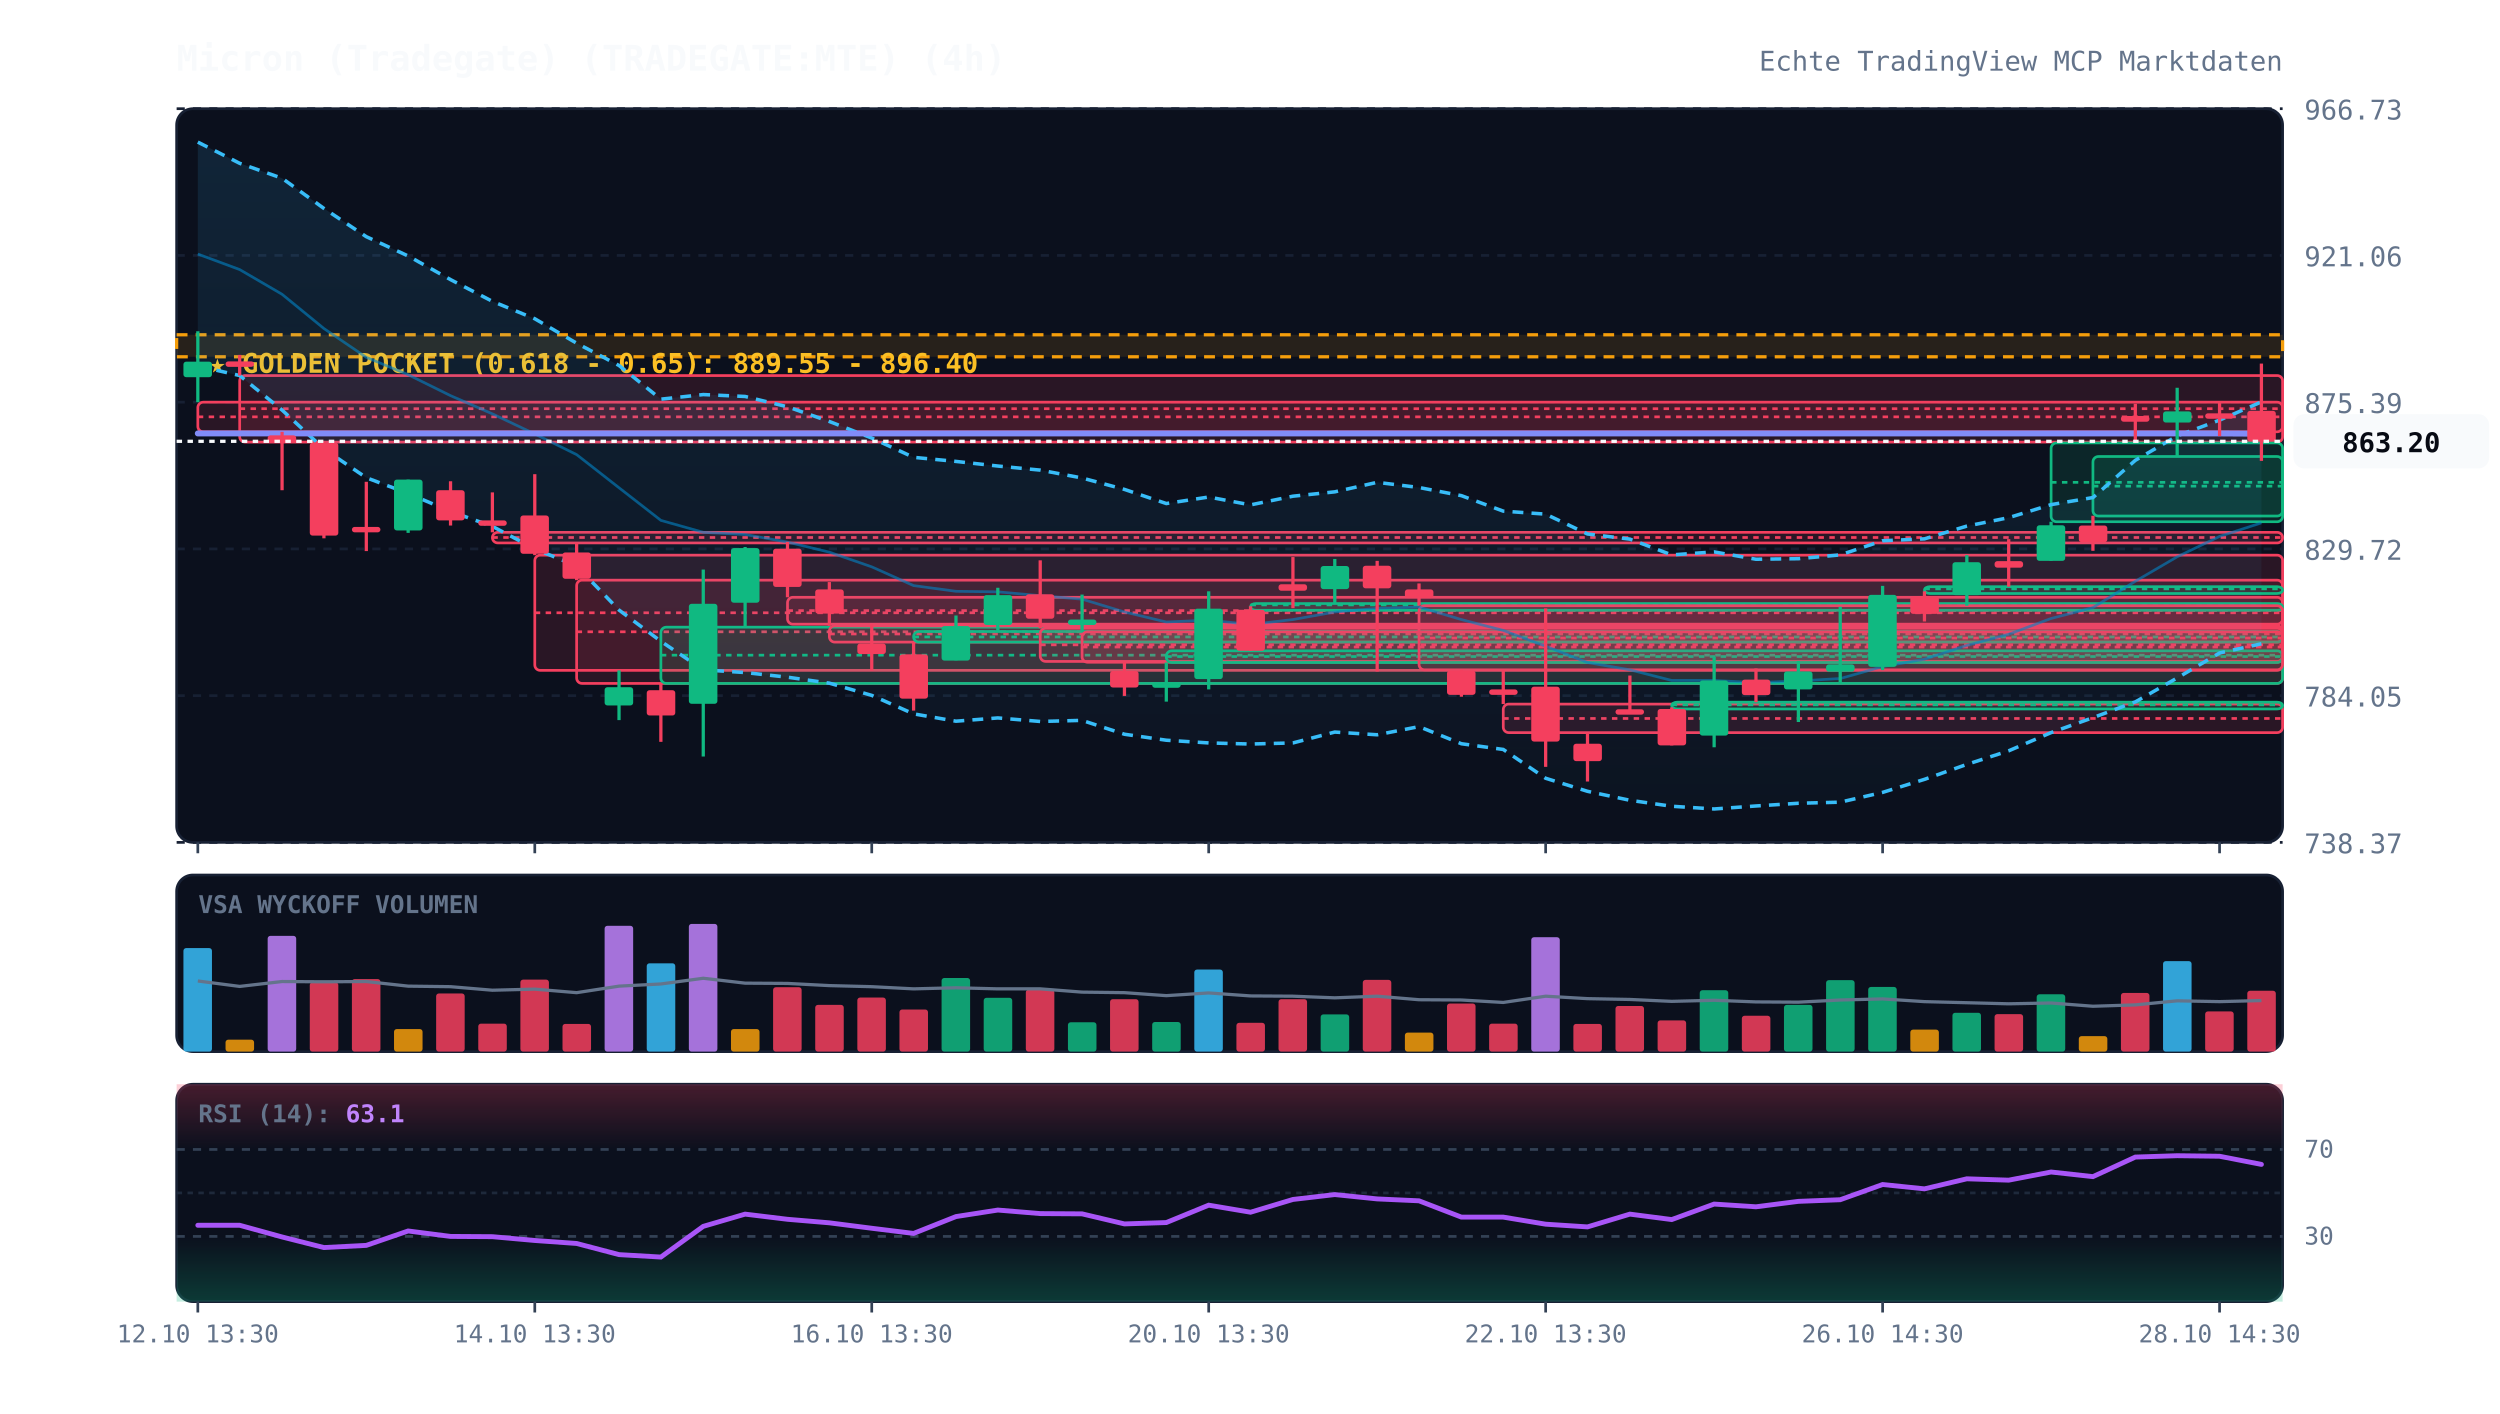
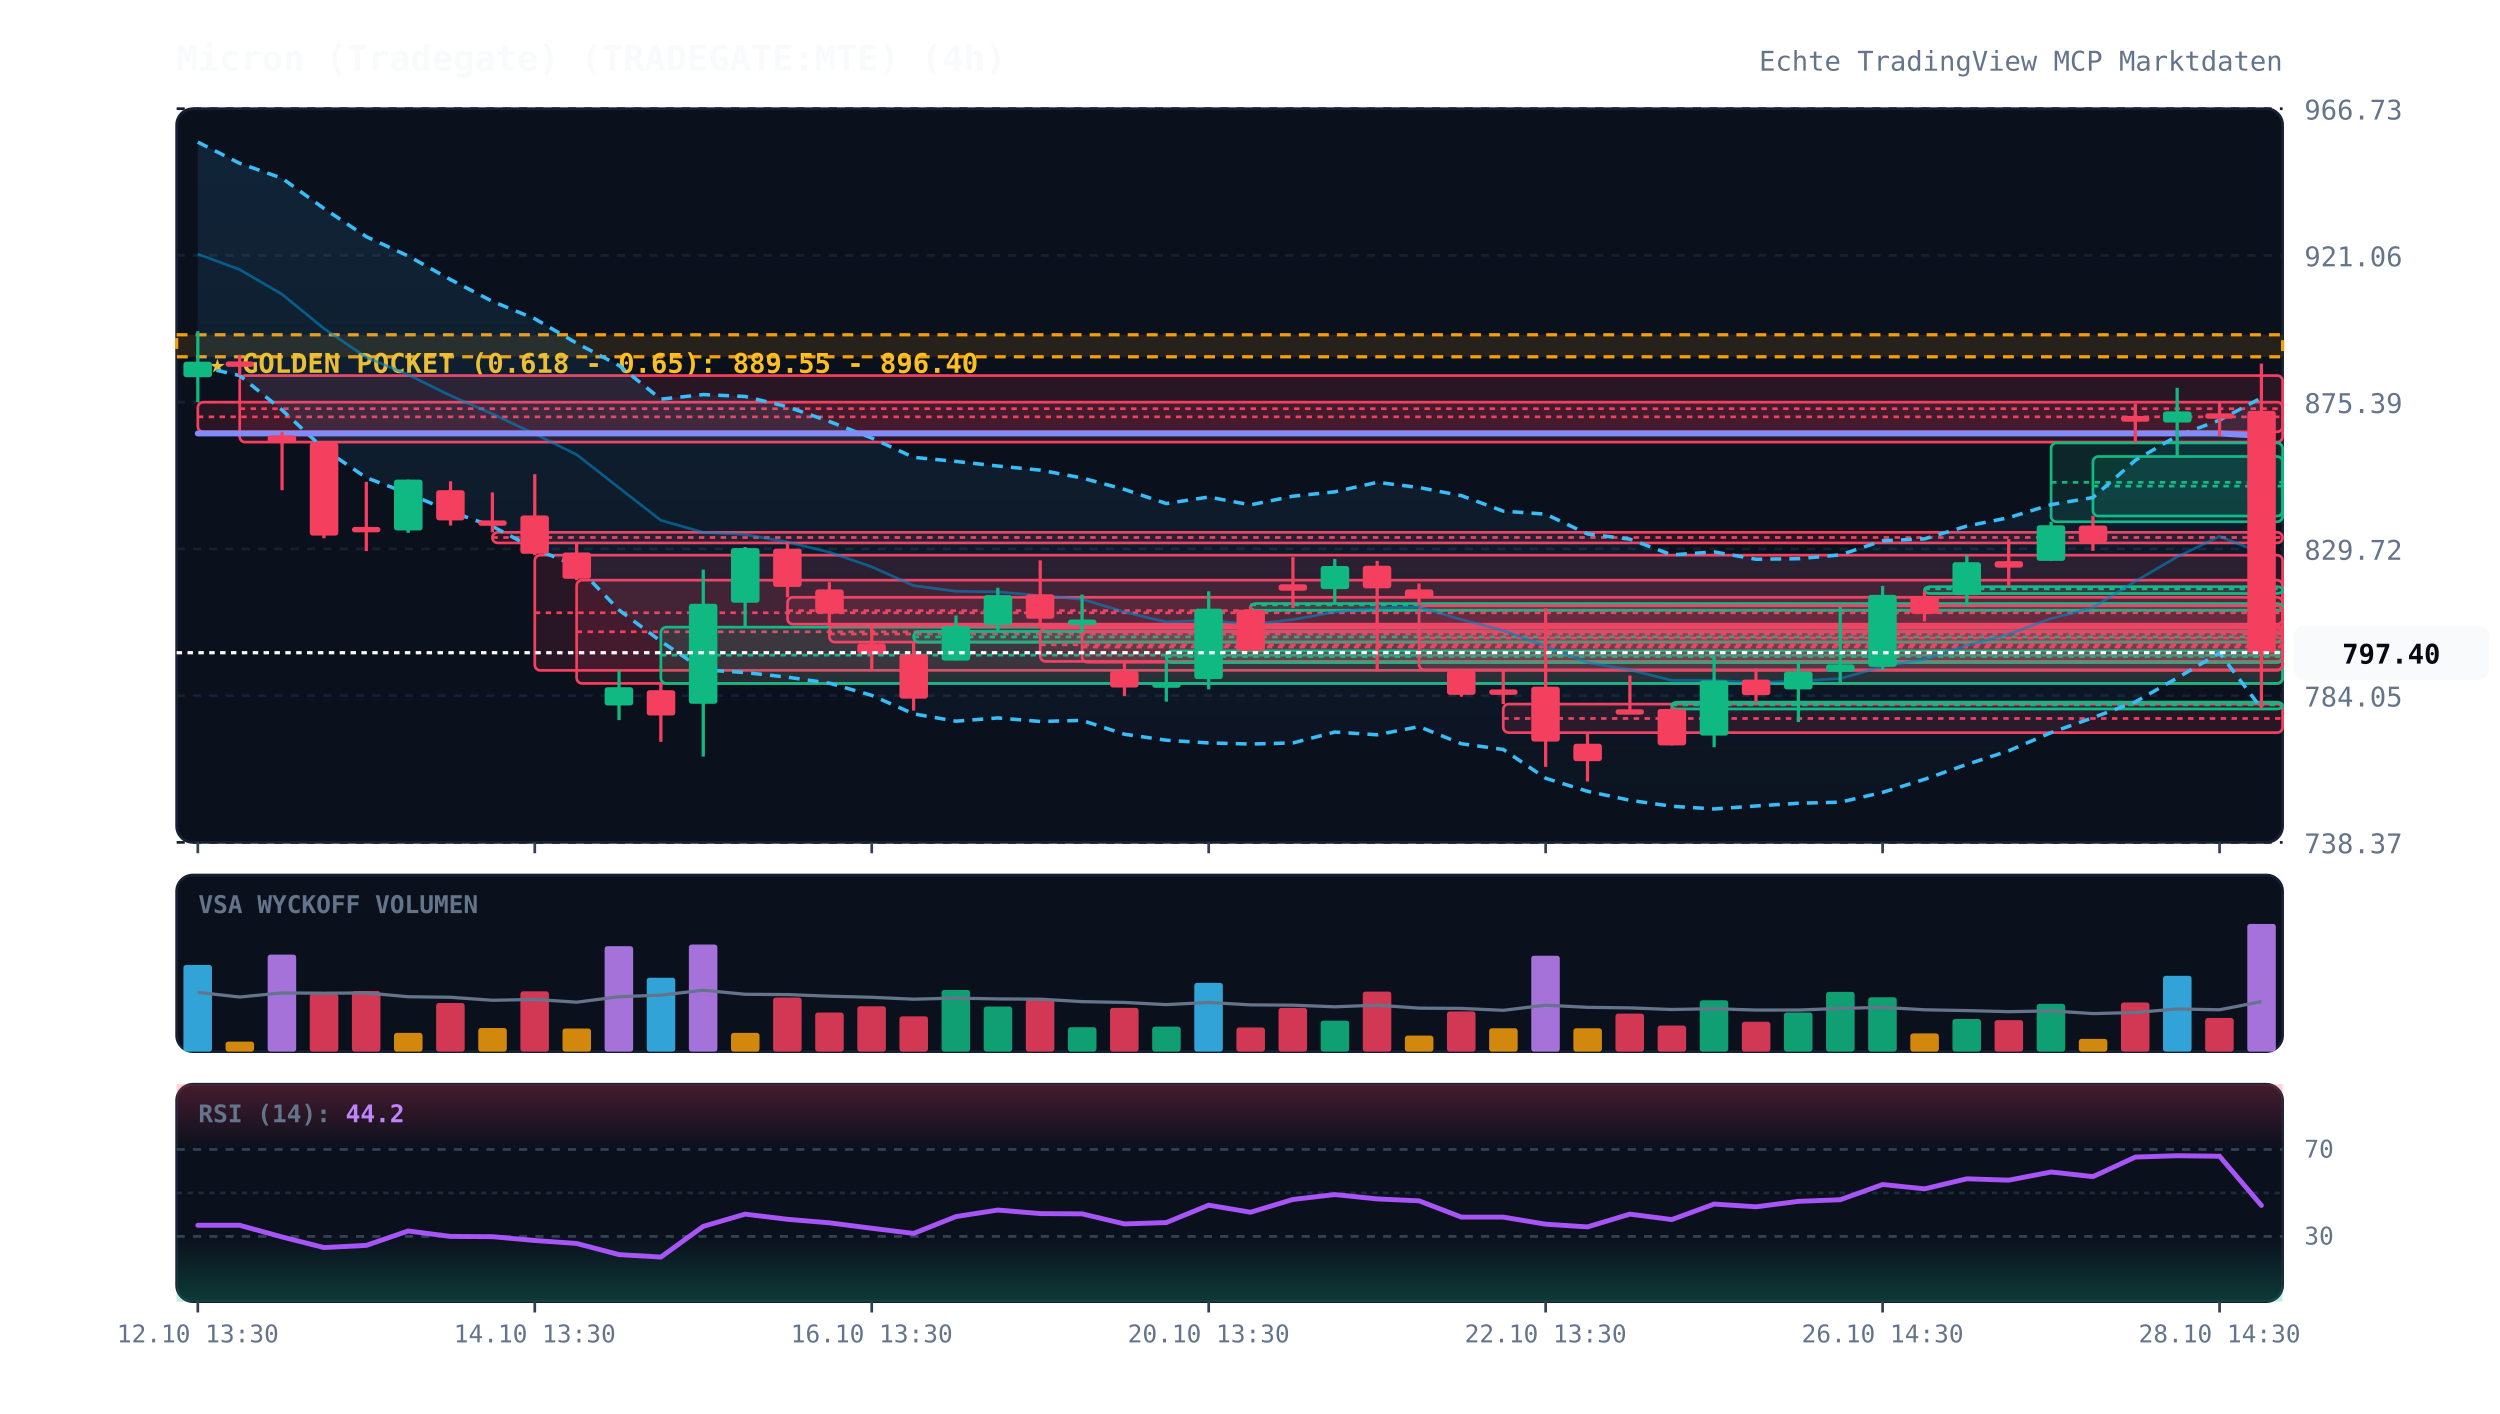
<svg xmlns="http://www.w3.org/2000/svg" viewBox="0 0 920 520" width="100%" height="100%" style="background:#070a13; font-family:'JetBrains Mono', monospace;">
  <defs>
    <linearGradient id="cloud-grad" x1="0%" y1="0%" x2="0%" y2="100%">
      <stop offset="0%" stop-color="#38bdf8" stop-opacity="0.12" />
      <stop offset="100%" stop-color="#38bdf8" stop-opacity="0.02" />
    </linearGradient>
    <linearGradient id="rsi-overbought" x1="0%" y1="0%" x2="0%" y2="100%">
      <stop offset="0%" stop-color="#f43f5e" stop-opacity="0.25" />
      <stop offset="100%" stop-color="#f43f5e" stop-opacity="0.0" />
    </linearGradient>
    <linearGradient id="rsi-oversold" x1="0%" y1="0%" x2="0%" y2="100%">
      <stop offset="0%" stop-color="#10b981" stop-opacity="0.0" />
      <stop offset="100%" stop-color="#10b981" stop-opacity="0.25" />
    </linearGradient>
  </defs>
  <rect x="65" y="40" width="775" height="270" fill="#0b101d" rx="6" stroke="#172033" stroke-width="1" />
  <rect x="65" y="322" width="775" height="65" fill="#0b101d" rx="6" stroke="#172033" stroke-width="1" />
  <rect x="65" y="399" width="775" height="80" fill="#0b101d" rx="6" stroke="#172033" stroke-width="1" />
  <line x1="65" y1="310.0" x2="840" y2="310.0" stroke="#172033" stroke-dasharray="3,3" stroke-width="1" />
  <text x="848" y="314.0" fill="#64748b" font-size="10" text-anchor="start">738.37</text>
  <line x1="65" y1="256.0" x2="840" y2="256.0" stroke="#172033" stroke-dasharray="3,3" stroke-width="1" />
  <text x="848" y="260.0" fill="#64748b" font-size="10" text-anchor="start">784.05</text>
  <line x1="65" y1="202.0" x2="840" y2="202.0" stroke="#172033" stroke-dasharray="3,3" stroke-width="1" />
  <text x="848" y="206.0" fill="#64748b" font-size="10" text-anchor="start">829.72</text>
  <line x1="65" y1="148.0" x2="840" y2="148.0" stroke="#172033" stroke-dasharray="3,3" stroke-width="1" />
  <text x="848" y="152.0" fill="#64748b" font-size="10" text-anchor="start">875.39</text>
  <line x1="65" y1="94.0" x2="840" y2="94.0" stroke="#172033" stroke-dasharray="3,3" stroke-width="1" />
  <text x="848" y="98.0" fill="#64748b" font-size="10" text-anchor="start">921.06</text>
  <line x1="65" y1="40.0" x2="840" y2="40.0" stroke="#172033" stroke-dasharray="3,3" stroke-width="1" />
  <text x="848" y="44.0" fill="#64748b" font-size="10" text-anchor="start">966.73</text>
  <rect x="65" y="123.2" width="775" height="8.1" fill="rgba(245, 158, 11, 0.12)" stroke="#f59e0b" stroke-dasharray="4,3" stroke-width="1.2" />
  <text x="77" y="137.2" fill="#fbbf24" font-size="10" font-weight="bold">★ GOLDEN POCKET (0.618 - 0.65): 889.55 - 896.40</text>
  <rect x="72.8" y="148.0" width="767.2" height="10.9" fill="rgba(244, 63, 94, 0.13)" stroke="#f43f5e" stroke-width="1" rx="2" />
  <line x1="72.8" y1="153.4" x2="840" y2="153.4" stroke="#f43f5e" stroke-dasharray="2,2" stroke-width="1" />
  <rect x="88.2" y="138.2" width="751.8" height="24.5" fill="rgba(244, 63, 94, 0.13)" stroke="#f43f5e" stroke-width="1" rx="2" />
  <line x1="88.2" y1="150.4" x2="840" y2="150.4" stroke="#f43f5e" stroke-dasharray="2,2" stroke-width="1" />
  <rect x="181.2" y="195.9" width="658.8" height="3.9" fill="rgba(244, 63, 94, 0.13)" stroke="#f43f5e" stroke-width="1" rx="2" />
  <line x1="181.2" y1="197.8" x2="840" y2="197.8" stroke="#f43f5e" stroke-dasharray="2,2" stroke-width="1" />
  <rect x="196.8" y="204.3" width="643.2" height="42.4" fill="rgba(244, 63, 94, 0.13)" stroke="#f43f5e" stroke-width="1" rx="2" />
  <line x1="196.8" y1="225.5" x2="840" y2="225.5" stroke="#f43f5e" stroke-dasharray="2,2" stroke-width="1" />
  <rect x="212.2" y="213.5" width="627.8" height="38.0" fill="rgba(244, 63, 94, 0.13)" stroke="#f43f5e" stroke-width="1" rx="2" />
  <line x1="212.2" y1="232.5" x2="840" y2="232.5" stroke="#f43f5e" stroke-dasharray="2,2" stroke-width="1" />
  <rect x="243.2" y="230.8" width="596.8" height="20.7" fill="rgba(16, 185, 129, 0.13)" stroke="#10b981" stroke-width="1" rx="2" />
  <line x1="243.2" y1="241.1" x2="840" y2="241.1" stroke="#10b981" stroke-dasharray="2,2" stroke-width="1" />
  <rect x="289.8" y="219.8" width="550.2" height="9.9" fill="rgba(244, 63, 94, 0.13)" stroke="#f43f5e" stroke-width="1" rx="2" />
  <line x1="289.8" y1="224.7" x2="840" y2="224.7" stroke="#f43f5e" stroke-dasharray="2,2" stroke-width="1" />
  <rect x="305.2" y="230.3" width="534.8" height="6.0" fill="rgba(244, 63, 94, 0.13)" stroke="#f43f5e" stroke-width="1" rx="2" />
  <line x1="305.2" y1="233.3" x2="840" y2="233.3" stroke="#f43f5e" stroke-dasharray="2,2" stroke-width="1" />
  <rect x="336.2" y="232.4" width="503.8" height="3.9" fill="rgba(16, 185, 129, 0.13)" stroke="#10b981" stroke-width="1" rx="2" />
  <line x1="336.2" y1="234.4" x2="840" y2="234.4" stroke="#10b981" stroke-dasharray="2,2" stroke-width="1" />
  <rect x="382.8" y="231.2" width="457.2" height="12.2" fill="rgba(244, 63, 94, 0.13)" stroke="#f43f5e" stroke-width="1" rx="2" />
  <line x1="382.8" y1="237.3" x2="840" y2="237.3" stroke="#f43f5e" stroke-dasharray="2,2" stroke-width="1" />
  <rect x="398.2" y="232.5" width="441.8" height="11.2" fill="rgba(244, 63, 94, 0.13)" stroke="#f43f5e" stroke-width="1" rx="2" />
  <line x1="398.2" y1="238.1" x2="840" y2="238.1" stroke="#f43f5e" stroke-dasharray="2,2" stroke-width="1" />
  <rect x="429.2" y="239.5" width="410.8" height="4.3" fill="rgba(16, 185, 129, 0.13)" stroke="#10b981" stroke-width="1" rx="2" />
  <line x1="429.2" y1="241.6" x2="840" y2="241.6" stroke="#10b981" stroke-dasharray="2,2" stroke-width="1" />
  <rect x="460.2" y="222.1" width="379.8" height="2.5" fill="rgba(16, 185, 129, 0.13)" stroke="#10b981" stroke-width="1" rx="2" />
  <line x1="460.2" y1="222.6" x2="840" y2="222.6" stroke="#10b981" stroke-dasharray="2,2" stroke-width="1" />
  <rect x="522.2" y="222.9" width="317.8" height="23.6" fill="rgba(244, 63, 94, 0.13)" stroke="#f43f5e" stroke-width="1" rx="2" />
  <line x1="522.2" y1="234.8" x2="840" y2="234.8" stroke="#f43f5e" stroke-dasharray="2,2" stroke-width="1" />
  <rect x="553.2" y="259.1" width="286.8" height="10.5" fill="rgba(244, 63, 94, 0.13)" stroke="#f43f5e" stroke-width="1" rx="2" />
  <line x1="553.2" y1="264.4" x2="840" y2="264.4" stroke="#f43f5e" stroke-dasharray="2,2" stroke-width="1" />
  <rect x="615.2" y="258.4" width="224.8" height="2.5" fill="rgba(16, 185, 129, 0.13)" stroke="#10b981" stroke-width="1" rx="2" />
  <line x1="615.2" y1="259.4" x2="840" y2="259.4" stroke="#10b981" stroke-dasharray="2,2" stroke-width="1" />
  <rect x="708.2" y="215.9" width="131.8" height="2.5" fill="rgba(16, 185, 129, 0.13)" stroke="#10b981" stroke-width="1" rx="2" />
  <line x1="708.2" y1="216.7" x2="840" y2="216.7" stroke="#10b981" stroke-dasharray="2,2" stroke-width="1" />
  <rect x="754.8" y="163.0" width="85.2" height="29.0" fill="rgba(16, 185, 129, 0.13)" stroke="#10b981" stroke-width="1" rx="2" />
  <line x1="754.8" y1="177.5" x2="840" y2="177.5" stroke="#10b981" stroke-dasharray="2,2" stroke-width="1" />
  <rect x="770.2" y="168.0" width="69.8" height="21.9" fill="rgba(16, 185, 129, 0.13)" stroke="#10b981" stroke-width="1" rx="2" />
  <line x1="770.2" y1="178.9" x2="840" y2="178.9" stroke="#10b981" stroke-dasharray="2,2" stroke-width="1" />
-   <polygon points="72.8,52.3 88.2,60.1 103.8,65.6 119.2,76.7 134.8,87.1 150.2,94.2 165.8,102.9 181.2,110.9 196.8,117.3 212.2,126.3 227.8,134.5 243.2,146.9 258.8,145.2 274.2,145.9 289.8,149.7 305.2,155.1 320.8,161.2 336.2,168.3 351.8,169.8 367.2,171.5 382.8,173.0 398.2,175.9 413.8,180.1 429.2,185.3 444.8,182.9 460.2,185.8 475.8,182.6 491.2,181.0 506.8,177.5 522.2,179.4 537.8,182.4 553.2,188.1 568.8,189.2 584.2,196.5 599.8,198.4 615.2,204.2 630.8,203.1 646.2,205.8 661.8,205.6 677.2,204.2 692.8,199.0 708.2,198.3 723.8,193.6 739.2,190.5 754.8,185.7 770.2,183.1 785.8,169.4 801.2,160.4 816.8,154.6 832.2,147.9 832.2,236.9 816.8,240.3 801.2,249.5 785.8,258.3 770.2,264.1 754.8,269.6 739.2,276.3 723.8,281.3 708.2,286.8 692.8,291.6 677.2,295.2 661.8,295.6 646.2,296.6 630.8,297.7 615.2,296.7 599.8,294.5 584.2,291.2 568.8,286.4 553.2,275.8 537.8,273.7 522.2,267.4 506.8,270.4 491.2,269.4 475.8,273.4 460.2,273.8 444.8,273.4 429.2,272.4 413.8,270.2 398.2,265.1 382.8,265.5 367.2,264.2 351.8,265.4 336.2,262.7 320.8,255.9 305.2,251.4 289.8,249.2 274.2,247.5 258.8,246.5 243.2,236.0 227.8,224.5 212.2,208.3 196.8,202.0 181.2,193.7 165.8,188.2 150.2,181.6 134.8,175.8 119.2,165.2 103.8,150.9 88.2,138.2 72.8,134.7" fill="url(#cloud-grad)" />
-   <polyline points="72.8,52.3 88.2,60.1 103.8,65.6 119.2,76.7 134.8,87.1 150.2,94.2 165.8,102.9 181.2,110.9 196.8,117.3 212.2,126.3 227.8,134.5 243.2,146.9 258.8,145.2 274.2,145.9 289.8,149.7 305.2,155.1 320.8,161.2 336.2,168.3 351.8,169.8 367.2,171.5 382.8,173.0 398.2,175.9 413.8,180.1 429.2,185.3 444.8,182.9 460.2,185.8 475.8,182.6 491.2,181.0 506.8,177.5 522.2,179.4 537.8,182.4 553.2,188.1 568.8,189.2 584.2,196.5 599.8,198.4 615.2,204.2 630.8,203.1 646.2,205.8 661.8,205.6 677.2,204.2 692.8,199.0 708.2,198.3 723.8,193.6 739.2,190.5 754.8,185.7 770.2,183.1 785.8,169.4 801.2,160.4 816.8,154.6 832.2,147.9" fill="none" stroke="#38bdf8" stroke-width="1.3" stroke-dasharray="4,3" />
-   <polyline points="72.8,134.7 88.2,138.2 103.8,150.9 119.2,165.2 134.8,175.8 150.2,181.6 165.8,188.2 181.2,193.7 196.8,202.0 212.2,208.3 227.8,224.5 243.2,236.0 258.8,246.5 274.2,247.5 289.8,249.2 305.2,251.4 320.8,255.9 336.2,262.7 351.8,265.4 367.2,264.2 382.8,265.5 398.2,265.1 413.8,270.2 429.2,272.4 444.8,273.4 460.2,273.8 475.8,273.4 491.2,269.4 506.8,270.4 522.2,267.4 537.8,273.7 553.2,275.8 568.8,286.4 584.2,291.2 599.8,294.5 615.2,296.7 630.8,297.7 646.2,296.6 661.8,295.6 677.2,295.2 692.8,291.6 708.2,286.8 723.8,281.3 739.2,276.3 754.8,269.6 770.2,264.1 785.8,258.3 801.2,249.5 816.8,240.3 832.2,236.9" fill="none" stroke="#38bdf8" stroke-width="1.3" stroke-dasharray="4,3" />
-   <polyline points="72.8,93.5 88.2,99.2 103.8,108.3 119.2,120.9 134.8,131.5 150.2,137.9 165.8,145.6 181.2,152.3 196.8,159.7 212.2,167.3 227.8,179.5 243.2,191.5 258.8,195.9 274.2,196.7 289.8,199.5 305.2,203.2 320.8,208.6 336.2,215.5 351.8,217.6 367.2,217.8 382.8,219.2 398.2,220.5 413.8,225.2 429.2,228.9 444.8,228.2 460.2,229.8 475.8,228.0 491.2,225.2 506.8,223.9 522.2,223.4 537.8,228.0 553.2,232.0 568.8,237.8 584.2,243.8 599.8,246.5 615.2,250.4 630.8,250.4 646.2,251.2 661.8,250.6 677.2,249.7 692.8,245.3 708.2,242.6 723.8,237.5 739.2,233.4 754.8,227.6 770.2,223.6 785.8,213.9 801.2,204.9 816.8,197.4 832.2,192.4" fill="none" stroke="#0284c7" stroke-width="1.0" stroke-opacity="0.6" />
-   <polyline points="72.8,159.5 88.2,159.5 103.8,159.5 119.2,159.5 134.8,159.5 150.2,159.5 165.8,159.5 181.2,159.5 196.8,159.5 212.2,159.5 227.8,159.5 243.2,159.5 258.8,159.5 274.2,159.5 289.8,159.5 305.2,159.5 320.8,159.5 336.2,159.5 351.8,159.5 367.2,159.5 382.8,159.5 398.2,159.5 413.8,159.5 429.2,159.5 444.8,159.5 460.2,159.5 475.8,159.5 491.2,159.5 506.8,159.5 522.2,159.5 537.8,159.5 553.2,159.5 568.8,159.5 584.2,159.5 599.8,159.5 615.2,159.5 630.8,159.5 646.2,159.5 661.8,159.5 677.2,159.5 692.8,159.5 708.2,159.5 723.8,159.5 739.2,159.5 754.8,159.5 770.2,159.5 785.8,159.5 801.2,159.5 816.8,159.5 832.2,159.6" fill="none" stroke="#818cf8" stroke-width="2.2" stroke-linecap="round" />
+   <polygon points="72.8,52.3 88.2,60.1 103.8,65.6 119.2,76.7 134.8,87.1 150.2,94.2 165.8,102.9 181.2,110.9 196.8,117.3 212.2,126.3 227.8,134.5 243.2,146.9 258.8,145.2 274.2,145.9 289.8,149.7 305.2,155.1 320.8,161.2 336.2,168.3 351.8,169.8 367.2,171.5 382.8,173.0 398.2,175.9 413.8,180.1 429.2,185.3 444.8,182.9 460.2,185.8 475.8,182.6 491.2,181.0 506.8,177.5 522.2,179.4 537.8,182.4 553.2,188.1 568.8,189.2 584.2,196.5 599.8,198.4 615.2,204.2 630.8,203.1 646.2,205.8 661.8,205.6 677.2,204.2 692.8,199.0 708.2,198.3 723.8,193.6 739.2,190.5 754.8,185.7 770.2,183.1 785.8,169.4 801.2,160.4 816.8,154.6 832.2,146.4 832.2,260.7 816.8,240.3 801.2,249.5 785.8,258.3 770.2,264.1 754.8,269.6 739.2,276.3 723.8,281.3 708.2,286.8 692.8,291.6 677.2,295.2 661.8,295.6 646.2,296.6 630.8,297.7 615.2,296.7 599.8,294.5 584.2,291.2 568.8,286.4 553.2,275.8 537.8,273.7 522.2,267.4 506.8,270.4 491.2,269.4 475.8,273.4 460.2,273.8 444.8,273.4 429.2,272.4 413.8,270.2 398.2,265.1 382.8,265.5 367.2,264.2 351.8,265.4 336.2,262.7 320.8,255.9 305.2,251.4 289.8,249.2 274.2,247.5 258.8,246.5 243.2,236.0 227.8,224.5 212.2,208.3 196.8,202.0 181.2,193.7 165.8,188.2 150.2,181.6 134.8,175.8 119.2,165.2 103.8,150.9 88.2,138.2 72.8,134.7" fill="url(#cloud-grad)" />
+   <polyline points="72.8,52.3 88.2,60.1 103.8,65.6 119.2,76.7 134.8,87.1 150.2,94.2 165.8,102.9 181.2,110.9 196.8,117.3 212.2,126.3 227.8,134.5 243.2,146.9 258.8,145.2 274.2,145.9 289.8,149.7 305.2,155.1 320.8,161.2 336.2,168.3 351.8,169.8 367.2,171.5 382.8,173.0 398.2,175.9 413.8,180.1 429.2,185.3 444.8,182.9 460.2,185.8 475.8,182.6 491.2,181.0 506.8,177.5 522.2,179.4 537.8,182.4 553.2,188.1 568.8,189.2 584.2,196.5 599.8,198.4 615.2,204.2 630.8,203.1 646.2,205.8 661.8,205.6 677.2,204.2 692.8,199.0 708.2,198.3 723.8,193.6 739.2,190.5 754.8,185.7 770.2,183.1 785.8,169.4 801.2,160.4 816.8,154.6 832.2,146.4" fill="none" stroke="#38bdf8" stroke-width="1.3" stroke-dasharray="4,3" />
+   <polyline points="72.8,134.7 88.2,138.2 103.8,150.9 119.2,165.2 134.8,175.8 150.2,181.6 165.8,188.2 181.2,193.7 196.8,202.0 212.2,208.3 227.8,224.5 243.2,236.0 258.8,246.5 274.2,247.5 289.8,249.2 305.2,251.4 320.8,255.9 336.2,262.7 351.8,265.4 367.2,264.2 382.8,265.5 398.2,265.1 413.8,270.2 429.2,272.4 444.8,273.4 460.2,273.8 475.8,273.4 491.2,269.4 506.8,270.4 522.2,267.4 537.8,273.7 553.2,275.8 568.8,286.4 584.2,291.2 599.8,294.5 615.2,296.7 630.8,297.7 646.2,296.6 661.8,295.6 677.2,295.2 692.8,291.6 708.2,286.8 723.8,281.3 739.2,276.3 754.8,269.6 770.2,264.1 785.8,258.3 801.2,249.5 816.8,240.3 832.2,260.7" fill="none" stroke="#38bdf8" stroke-width="1.3" stroke-dasharray="4,3" />
+   <polyline points="72.8,93.5 88.2,99.2 103.8,108.3 119.2,120.9 134.8,131.5 150.2,137.9 165.8,145.6 181.2,152.3 196.8,159.7 212.2,167.3 227.8,179.5 243.2,191.5 258.8,195.9 274.2,196.7 289.8,199.5 305.2,203.2 320.8,208.6 336.2,215.5 351.8,217.6 367.2,217.8 382.8,219.2 398.2,220.5 413.8,225.2 429.2,228.9 444.8,228.2 460.2,229.8 475.8,228.0 491.2,225.2 506.8,223.9 522.2,223.4 537.8,228.0 553.2,232.0 568.8,237.8 584.2,243.8 599.8,246.5 615.2,250.4 630.8,250.4 646.2,251.2 661.8,250.6 677.2,249.7 692.8,245.3 708.2,242.6 723.8,237.5 739.2,233.4 754.8,227.6 770.2,223.6 785.8,213.9 801.2,204.9 816.8,197.4 832.2,203.5" fill="none" stroke="#0284c7" stroke-width="1.0" stroke-opacity="0.6" />
+   <polyline points="72.8,159.5 88.2,159.5 103.8,159.5 119.2,159.5 134.8,159.5 150.2,159.5 165.8,159.5 181.2,159.5 196.8,159.5 212.2,159.5 227.8,159.5 243.2,159.5 258.8,159.5 274.2,159.5 289.8,159.5 305.2,159.5 320.8,159.5 336.2,159.5 351.8,159.5 367.2,159.5 382.8,159.5 398.2,159.5 413.8,159.5 429.2,159.5 444.8,159.5 460.2,159.5 475.8,159.5 491.2,159.5 506.8,159.5 522.2,159.5 537.8,159.5 553.2,159.5 568.8,159.5 584.2,159.5 599.8,159.5 615.2,159.5 630.8,159.5 646.2,159.5 661.8,159.5 677.2,159.5 692.8,159.5 708.2,159.5 723.8,159.5 739.2,159.5 754.8,159.5 770.2,159.5 785.8,159.5 801.2,159.5 816.8,159.5 832.2,160.4" fill="none" stroke="#818cf8" stroke-width="2.2" stroke-linecap="round" />
  <line x1="72.8" y1="121.9" x2="72.8" y2="148.0" stroke="#10b981" stroke-width="1.2" />
  <rect x="67.5" y="133.1" width="10.5" height="5.7" fill="#10b981" rx="1" />
  <line x1="88.2" y1="130.6" x2="88.2" y2="138.2" stroke="#f43f5e" stroke-width="1.2" />
  <rect x="83.0" y="133.0" width="10.5" height="2.0" fill="#f43f5e" rx="1" />
  <line x1="103.8" y1="158.9" x2="103.8" y2="180.4" stroke="#f43f5e" stroke-width="1.2" />
  <rect x="98.5" y="160.2" width="10.5" height="2.7" fill="#f43f5e" rx="1" />
  <line x1="119.2" y1="162.6" x2="119.2" y2="198.1" stroke="#f43f5e" stroke-width="1.2" />
  <rect x="114.0" y="162.9" width="10.5" height="34.2" fill="#f43f5e" rx="1" />
  <line x1="134.8" y1="177.3" x2="134.8" y2="202.8" stroke="#f43f5e" stroke-width="1.2" />
  <rect x="129.5" y="193.9" width="10.5" height="2.0" fill="#f43f5e" rx="1" />
  <line x1="150.2" y1="176.5" x2="150.2" y2="196.1" stroke="#10b981" stroke-width="1.2" />
  <rect x="145.0" y="176.5" width="10.5" height="18.7" fill="#10b981" rx="1" />
  <line x1="165.8" y1="177.1" x2="165.8" y2="193.4" stroke="#f43f5e" stroke-width="1.2" />
  <rect x="160.5" y="180.4" width="10.5" height="11.1" fill="#f43f5e" rx="1" />
  <line x1="181.2" y1="181.2" x2="181.2" y2="195.9" stroke="#f43f5e" stroke-width="1.2" />
  <rect x="176.0" y="191.5" width="10.5" height="2.0" fill="#f43f5e" rx="1" />
  <line x1="196.8" y1="174.5" x2="196.8" y2="204.3" stroke="#f43f5e" stroke-width="1.2" />
  <rect x="191.5" y="189.7" width="10.5" height="14.1" fill="#f43f5e" rx="1" />
  <line x1="212.2" y1="199.8" x2="212.2" y2="213.5" stroke="#f43f5e" stroke-width="1.2" />
  <rect x="207.0" y="203.3" width="10.5" height="9.7" fill="#f43f5e" rx="1" />
  <line x1="227.8" y1="246.7" x2="227.8" y2="265.0" stroke="#10b981" stroke-width="1.2" />
  <rect x="222.5" y="252.9" width="10.5" height="6.7" fill="#10b981" rx="1" />
  <line x1="243.2" y1="251.4" x2="243.2" y2="273.0" stroke="#f43f5e" stroke-width="1.2" />
  <rect x="238.0" y="254.0" width="10.5" height="9.3" fill="#f43f5e" rx="1" />
  <line x1="258.8" y1="209.6" x2="258.8" y2="278.4" stroke="#10b981" stroke-width="1.2" />
  <rect x="253.5" y="222.2" width="10.5" height="36.8" fill="#10b981" rx="1" />
  <line x1="274.2" y1="201.3" x2="274.2" y2="230.8" stroke="#10b981" stroke-width="1.2" />
  <rect x="269.0" y="201.7" width="10.5" height="20.1" fill="#10b981" rx="1" />
  <line x1="289.8" y1="199.4" x2="289.8" y2="219.8" stroke="#f43f5e" stroke-width="1.2" />
  <rect x="284.5" y="201.9" width="10.5" height="14.1" fill="#f43f5e" rx="1" />
  <line x1="305.2" y1="214.2" x2="305.2" y2="230.3" stroke="#f43f5e" stroke-width="1.2" />
  <rect x="300.0" y="216.9" width="10.5" height="8.9" fill="#f43f5e" rx="1" />
  <line x1="320.8" y1="229.7" x2="320.8" y2="246.8" stroke="#f43f5e" stroke-width="1.2" />
  <rect x="315.5" y="236.8" width="10.5" height="3.9" fill="#f43f5e" rx="1" />
  <line x1="336.2" y1="236.3" x2="336.2" y2="261.5" stroke="#f43f5e" stroke-width="1.2" />
  <rect x="331.0" y="240.8" width="10.5" height="16.3" fill="#f43f5e" rx="1" />
  <line x1="351.8" y1="226.5" x2="351.8" y2="243.0" stroke="#10b981" stroke-width="1.2" />
  <rect x="346.5" y="230.4" width="10.5" height="12.7" fill="#10b981" rx="1" />
  <line x1="367.2" y1="216.3" x2="367.2" y2="232.4" stroke="#10b981" stroke-width="1.2" />
  <rect x="362.0" y="219.0" width="10.5" height="11.0" fill="#10b981" rx="1" />
  <line x1="382.8" y1="206.2" x2="382.8" y2="231.2" stroke="#f43f5e" stroke-width="1.2" />
  <rect x="377.5" y="218.7" width="10.5" height="9.0" fill="#f43f5e" rx="1" />
  <line x1="398.2" y1="218.8" x2="398.2" y2="232.5" stroke="#10b981" stroke-width="1.2" />
  <rect x="393.0" y="228.0" width="10.5" height="2.0" fill="#10b981" rx="1" />
  <line x1="413.8" y1="243.4" x2="413.8" y2="256.1" stroke="#f43f5e" stroke-width="1.2" />
  <rect x="408.5" y="246.9" width="10.5" height="6.1" fill="#f43f5e" rx="1" />
  <line x1="429.2" y1="243.8" x2="429.2" y2="258.2" stroke="#10b981" stroke-width="1.2" />
  <rect x="424.0" y="251.1" width="10.5" height="2.0" fill="#10b981" rx="1" />
  <line x1="444.8" y1="217.6" x2="444.8" y2="253.7" stroke="#10b981" stroke-width="1.2" />
  <rect x="439.5" y="224.0" width="10.5" height="25.9" fill="#10b981" rx="1" />
  <line x1="460.2" y1="223.1" x2="460.2" y2="239.5" stroke="#f43f5e" stroke-width="1.2" />
  <rect x="455.0" y="224.4" width="10.5" height="15.1" fill="#f43f5e" rx="1" />
  <line x1="475.8" y1="205.0" x2="475.8" y2="223.8" stroke="#f43f5e" stroke-width="1.2" />
  <rect x="470.5" y="215.0" width="10.5" height="2.4" fill="#f43f5e" rx="1" />
  <line x1="491.2" y1="205.7" x2="491.2" y2="222.1" stroke="#10b981" stroke-width="1.2" />
  <rect x="486.0" y="208.3" width="10.5" height="8.5" fill="#10b981" rx="1" />
  <line x1="506.8" y1="206.4" x2="506.8" y2="247.1" stroke="#f43f5e" stroke-width="1.2" />
  <rect x="501.5" y="208.2" width="10.5" height="8.3" fill="#f43f5e" rx="1" />
  <line x1="522.2" y1="214.7" x2="522.2" y2="222.9" stroke="#f43f5e" stroke-width="1.2" />
  <rect x="517.0" y="216.9" width="10.5" height="3.2" fill="#f43f5e" rx="1" />
  <line x1="537.8" y1="246.6" x2="537.8" y2="256.4" stroke="#f43f5e" stroke-width="1.2" />
  <rect x="532.5" y="246.8" width="10.5" height="8.9" fill="#f43f5e" rx="1" />
  <line x1="553.2" y1="246.6" x2="553.2" y2="259.1" stroke="#f43f5e" stroke-width="1.2" />
  <rect x="548.0" y="253.7" width="10.5" height="2.0" fill="#f43f5e" rx="1" />
  <line x1="568.8" y1="223.9" x2="568.8" y2="282.2" stroke="#f43f5e" stroke-width="1.2" />
  <rect x="563.5" y="252.7" width="10.5" height="20.2" fill="#f43f5e" rx="1" />
  <line x1="584.2" y1="269.7" x2="584.2" y2="287.6" stroke="#f43f5e" stroke-width="1.2" />
  <rect x="579.0" y="273.7" width="10.5" height="6.4" fill="#f43f5e" rx="1" />
  <line x1="599.8" y1="248.6" x2="599.8" y2="262.1" stroke="#f43f5e" stroke-width="1.2" />
  <rect x="594.5" y="261.0" width="10.5" height="2.0" fill="#f43f5e" rx="1" />
  <line x1="615.2" y1="260.3" x2="615.2" y2="274.3" stroke="#f43f5e" stroke-width="1.2" />
  <rect x="610.0" y="260.9" width="10.5" height="13.4" fill="#f43f5e" rx="1" />
  <line x1="630.8" y1="241.7" x2="630.8" y2="275.0" stroke="#10b981" stroke-width="1.2" />
  <rect x="625.5" y="250.4" width="10.5" height="20.3" fill="#10b981" rx="1" />
  <line x1="646.2" y1="246.0" x2="646.2" y2="258.4" stroke="#f43f5e" stroke-width="1.2" />
  <rect x="641.0" y="250.1" width="10.5" height="5.7" fill="#f43f5e" rx="1" />
  <line x1="661.8" y1="243.2" x2="661.8" y2="265.7" stroke="#10b981" stroke-width="1.2" />
  <rect x="656.5" y="247.1" width="10.5" height="6.6" fill="#10b981" rx="1" />
  <line x1="677.2" y1="223.3" x2="677.2" y2="251.7" stroke="#10b981" stroke-width="1.2" />
  <rect x="672.0" y="244.5" width="10.5" height="2.7" fill="#10b981" rx="1" />
  <line x1="692.8" y1="215.6" x2="692.8" y2="246.6" stroke="#10b981" stroke-width="1.2" />
  <rect x="687.5" y="218.9" width="10.5" height="26.5" fill="#10b981" rx="1" />
  <line x1="708.2" y1="217.6" x2="708.2" y2="228.7" stroke="#f43f5e" stroke-width="1.2" />
  <rect x="703.0" y="219.5" width="10.5" height="6.4" fill="#f43f5e" rx="1" />
  <line x1="723.8" y1="204.3" x2="723.8" y2="222.9" stroke="#10b981" stroke-width="1.2" />
  <rect x="718.5" y="206.9" width="10.5" height="12.1" fill="#10b981" rx="1" />
  <line x1="739.2" y1="198.4" x2="739.2" y2="215.9" stroke="#f43f5e" stroke-width="1.2" />
  <rect x="734.0" y="206.5" width="10.5" height="2.4" fill="#f43f5e" rx="1" />
  <line x1="754.8" y1="192.0" x2="754.8" y2="206.4" stroke="#10b981" stroke-width="1.2" />
  <rect x="749.5" y="193.3" width="10.5" height="13.1" fill="#10b981" rx="1" />
  <line x1="770.2" y1="189.8" x2="770.2" y2="202.7" stroke="#f43f5e" stroke-width="1.2" />
  <rect x="765.0" y="193.4" width="10.5" height="6.1" fill="#f43f5e" rx="1" />
  <line x1="785.8" y1="148.6" x2="785.8" y2="163.0" stroke="#f43f5e" stroke-width="1.2" />
  <rect x="780.5" y="153.1" width="10.5" height="2.1" fill="#f43f5e" rx="1" />
  <line x1="801.2" y1="142.7" x2="801.2" y2="168.0" stroke="#10b981" stroke-width="1.2" />
  <rect x="796.0" y="151.4" width="10.5" height="4.1" fill="#10b981" rx="1" />
  <line x1="816.8" y1="148.0" x2="816.8" y2="160.5" stroke="#f43f5e" stroke-width="1.2" />
  <rect x="811.5" y="152.1" width="10.5" height="2.0" fill="#f43f5e" rx="1" />
-   <line x1="832.2" y1="133.8" x2="832.2" y2="169.6" stroke="#f43f5e" stroke-width="1.2" />
-   <rect x="827.0" y="151.2" width="10.5" height="11.2" fill="#f43f5e" rx="1" />
-   <line x1="65" y1="162.4" x2="840" y2="162.4" stroke="#f8fafc" stroke-width="1.2" stroke-dasharray="2,2" />
-   <rect x="844" y="152.4" width="72" height="20" fill="#f8fafc" rx="4" />
-   <text x="880" y="166.4" fill="#070a13" font-size="10" font-weight="bold" text-anchor="middle">863.20</text>
+   <line x1="832.2" y1="133.8" x2="832.2" y2="260.8" stroke="#f43f5e" stroke-width="1.2" />
+   <rect x="827.0" y="151.2" width="10.5" height="89.0" fill="#f43f5e" rx="1" />
+   <line x1="65" y1="240.2" x2="840" y2="240.2" stroke="#f8fafc" stroke-width="1.2" stroke-dasharray="2,2" />
+   <rect x="844" y="230.2" width="72" height="20" fill="#f8fafc" rx="4" />
+   <text x="880" y="244.2" fill="#070a13" font-size="10" font-weight="bold" text-anchor="middle">797.40</text>
  <text x="73" y="336" fill="#64748b" font-size="9" font-weight="bold">VSA WYCKOFF VOLUMEN</text>
-   <rect x="67.5" y="348.9" width="10.5" height="38.1" fill="#38bdf8" opacity="0.85" rx="1" />
-   <rect x="83.0" y="382.6" width="10.5" height="4.4" fill="#f59e0b" opacity="0.85" rx="1" />
-   <rect x="98.5" y="344.4" width="10.5" height="42.6" fill="#c084fc" opacity="0.85" rx="1" />
-   <rect x="114.0" y="361.5" width="10.5" height="25.5" fill="#f43f5e" opacity="0.85" rx="1" />
-   <rect x="129.5" y="360.3" width="10.5" height="26.7" fill="#f43f5e" opacity="0.85" rx="1" />
-   <rect x="145.0" y="378.7" width="10.5" height="8.3" fill="#f59e0b" opacity="0.85" rx="1" />
-   <rect x="160.5" y="365.6" width="10.5" height="21.4" fill="#f43f5e" opacity="0.85" rx="1" />
-   <rect x="176.0" y="376.7" width="10.5" height="10.3" fill="#f43f5e" opacity="0.85" rx="1" />
-   <rect x="191.5" y="360.5" width="10.5" height="26.5" fill="#f43f5e" opacity="0.85" rx="1" />
-   <rect x="207.0" y="376.8" width="10.5" height="10.2" fill="#f43f5e" opacity="0.85" rx="1" />
-   <rect x="222.5" y="340.7" width="10.5" height="46.3" fill="#c084fc" opacity="0.85" rx="1" />
-   <rect x="238.0" y="354.5" width="10.5" height="32.5" fill="#38bdf8" opacity="0.85" rx="1" />
-   <rect x="253.5" y="340.0" width="10.5" height="47.0" fill="#c084fc" opacity="0.85" rx="1" />
-   <rect x="269.0" y="378.7" width="10.5" height="8.3" fill="#f59e0b" opacity="0.85" rx="1" />
-   <rect x="284.5" y="363.3" width="10.5" height="23.7" fill="#f43f5e" opacity="0.85" rx="1" />
-   <rect x="300.0" y="369.8" width="10.5" height="17.2" fill="#f43f5e" opacity="0.85" rx="1" />
-   <rect x="315.5" y="367.1" width="10.5" height="19.9" fill="#f43f5e" opacity="0.85" rx="1" />
-   <rect x="331.0" y="371.5" width="10.5" height="15.5" fill="#f43f5e" opacity="0.85" rx="1" />
-   <rect x="346.5" y="359.9" width="10.5" height="27.1" fill="#10b981" opacity="0.85" rx="1" />
-   <rect x="362.0" y="367.2" width="10.5" height="19.8" fill="#10b981" opacity="0.85" rx="1" />
-   <rect x="377.5" y="364.2" width="10.5" height="22.8" fill="#f43f5e" opacity="0.85" rx="1" />
-   <rect x="393.0" y="376.2" width="10.5" height="10.8" fill="#10b981" opacity="0.85" rx="1" />
-   <rect x="408.5" y="367.7" width="10.5" height="19.3" fill="#f43f5e" opacity="0.85" rx="1" />
-   <rect x="424.0" y="376.1" width="10.5" height="10.9" fill="#10b981" opacity="0.85" rx="1" />
-   <rect x="439.5" y="356.8" width="10.5" height="30.2" fill="#38bdf8" opacity="0.85" rx="1" />
-   <rect x="455.0" y="376.4" width="10.5" height="10.6" fill="#f43f5e" opacity="0.85" rx="1" />
-   <rect x="470.5" y="367.7" width="10.5" height="19.3" fill="#f43f5e" opacity="0.85" rx="1" />
-   <rect x="486.0" y="373.3" width="10.5" height="13.7" fill="#10b981" opacity="0.85" rx="1" />
-   <rect x="501.5" y="360.6" width="10.5" height="26.4" fill="#f43f5e" opacity="0.85" rx="1" />
-   <rect x="517.0" y="380.0" width="10.5" height="7.0" fill="#f59e0b" opacity="0.85" rx="1" />
-   <rect x="532.5" y="369.3" width="10.5" height="17.7" fill="#f43f5e" opacity="0.85" rx="1" />
-   <rect x="548.0" y="376.7" width="10.5" height="10.3" fill="#f43f5e" opacity="0.85" rx="1" />
-   <rect x="563.5" y="344.9" width="10.5" height="42.1" fill="#c084fc" opacity="0.85" rx="1" />
-   <rect x="579.0" y="376.8" width="10.5" height="10.2" fill="#f43f5e" opacity="0.85" rx="1" />
-   <rect x="594.5" y="370.2" width="10.5" height="16.8" fill="#f43f5e" opacity="0.85" rx="1" />
-   <rect x="610.0" y="375.5" width="10.5" height="11.5" fill="#f43f5e" opacity="0.85" rx="1" />
-   <rect x="625.5" y="364.4" width="10.5" height="22.6" fill="#10b981" opacity="0.85" rx="1" />
-   <rect x="641.0" y="373.8" width="10.5" height="13.2" fill="#f43f5e" opacity="0.85" rx="1" />
-   <rect x="656.5" y="369.8" width="10.5" height="17.2" fill="#10b981" opacity="0.85" rx="1" />
-   <rect x="672.0" y="360.7" width="10.5" height="26.3" fill="#10b981" opacity="0.85" rx="1" />
-   <rect x="687.5" y="363.2" width="10.5" height="23.8" fill="#10b981" opacity="0.85" rx="1" />
-   <rect x="703.0" y="378.9" width="10.5" height="8.1" fill="#f59e0b" opacity="0.85" rx="1" />
-   <rect x="718.5" y="372.7" width="10.5" height="14.3" fill="#10b981" opacity="0.85" rx="1" />
-   <rect x="734.0" y="373.2" width="10.5" height="13.8" fill="#f43f5e" opacity="0.85" rx="1" />
-   <rect x="749.5" y="365.9" width="10.5" height="21.1" fill="#10b981" opacity="0.85" rx="1" />
-   <rect x="765.0" y="381.3" width="10.5" height="5.7" fill="#f59e0b" opacity="0.85" rx="1" />
-   <rect x="780.5" y="365.4" width="10.5" height="21.6" fill="#f43f5e" opacity="0.85" rx="1" />
-   <rect x="796.0" y="353.7" width="10.5" height="33.3" fill="#38bdf8" opacity="0.85" rx="1" />
-   <rect x="811.5" y="372.2" width="10.5" height="14.8" fill="#f43f5e" opacity="0.85" rx="1" />
-   <rect x="827.0" y="364.6" width="10.5" height="22.4" fill="#f43f5e" opacity="0.85" rx="1" />
-   <polyline points="72.8,361.0 88.2,363.0 103.8,361.2 119.2,361.3 134.8,361.2 150.2,362.9 165.8,363.1 181.2,364.4 196.8,364.0 212.2,365.3 227.8,362.9 243.2,362.1 258.8,360.0 274.2,361.8 289.8,361.9 305.2,362.7 320.8,363.1 336.2,363.9 351.8,363.5 367.2,363.9 382.8,363.9 398.2,365.1 413.8,365.3 429.2,366.4 444.8,365.4 460.2,366.5 475.8,366.6 491.2,367.2 506.8,366.6 522.2,367.9 537.8,368.0 553.2,368.9 568.8,366.6 584.2,367.5 599.8,367.8 615.2,368.5 630.8,368.1 646.2,368.7 661.8,368.8 677.2,368.0 692.8,367.6 708.2,368.6 723.8,369.0 739.2,369.4 754.8,369.1 770.2,370.3 785.8,369.8 801.2,368.3 816.8,368.6 832.2,368.2" fill="none" stroke="#64748b" stroke-width="1.2" />
+   <rect x="67.5" y="355.1" width="10.5" height="31.9" fill="#38bdf8" opacity="0.85" rx="1" />
+   <rect x="83.0" y="383.3" width="10.5" height="3.7" fill="#f59e0b" opacity="0.85" rx="1" />
+   <rect x="98.5" y="351.3" width="10.5" height="35.7" fill="#c084fc" opacity="0.85" rx="1" />
+   <rect x="114.0" y="365.7" width="10.5" height="21.3" fill="#f43f5e" opacity="0.85" rx="1" />
+   <rect x="129.5" y="364.7" width="10.5" height="22.3" fill="#f43f5e" opacity="0.85" rx="1" />
+   <rect x="145.0" y="380.1" width="10.5" height="6.9" fill="#f59e0b" opacity="0.85" rx="1" />
+   <rect x="160.5" y="369.1" width="10.5" height="17.9" fill="#f43f5e" opacity="0.85" rx="1" />
+   <rect x="176.0" y="378.3" width="10.5" height="8.7" fill="#f59e0b" opacity="0.85" rx="1" />
+   <rect x="191.5" y="364.8" width="10.5" height="22.2" fill="#f43f5e" opacity="0.85" rx="1" />
+   <rect x="207.0" y="378.5" width="10.5" height="8.5" fill="#f59e0b" opacity="0.85" rx="1" />
+   <rect x="222.5" y="348.2" width="10.5" height="38.8" fill="#c084fc" opacity="0.85" rx="1" />
+   <rect x="238.0" y="359.8" width="10.5" height="27.2" fill="#38bdf8" opacity="0.85" rx="1" />
+   <rect x="253.5" y="347.6" width="10.5" height="39.4" fill="#c084fc" opacity="0.85" rx="1" />
+   <rect x="269.0" y="380.1" width="10.5" height="6.9" fill="#f59e0b" opacity="0.85" rx="1" />
+   <rect x="284.5" y="367.1" width="10.5" height="19.9" fill="#f43f5e" opacity="0.85" rx="1" />
+   <rect x="300.0" y="372.6" width="10.5" height="14.4" fill="#f43f5e" opacity="0.85" rx="1" />
+   <rect x="315.5" y="370.3" width="10.5" height="16.7" fill="#f43f5e" opacity="0.85" rx="1" />
+   <rect x="331.0" y="374.0" width="10.5" height="13.0" fill="#f43f5e" opacity="0.85" rx="1" />
+   <rect x="346.5" y="364.3" width="10.5" height="22.7" fill="#10b981" opacity="0.85" rx="1" />
+   <rect x="362.0" y="370.4" width="10.5" height="16.6" fill="#10b981" opacity="0.85" rx="1" />
+   <rect x="377.5" y="367.9" width="10.5" height="19.1" fill="#f43f5e" opacity="0.85" rx="1" />
+   <rect x="393.0" y="378.0" width="10.5" height="9.0" fill="#10b981" opacity="0.85" rx="1" />
+   <rect x="408.5" y="370.9" width="10.5" height="16.1" fill="#f43f5e" opacity="0.85" rx="1" />
+   <rect x="424.0" y="377.8" width="10.5" height="9.2" fill="#10b981" opacity="0.85" rx="1" />
+   <rect x="439.5" y="361.7" width="10.5" height="25.3" fill="#38bdf8" opacity="0.85" rx="1" />
+   <rect x="455.0" y="378.1" width="10.5" height="8.9" fill="#f43f5e" opacity="0.85" rx="1" />
+   <rect x="470.5" y="370.9" width="10.5" height="16.1" fill="#f43f5e" opacity="0.85" rx="1" />
+   <rect x="486.0" y="375.6" width="10.5" height="11.4" fill="#10b981" opacity="0.85" rx="1" />
+   <rect x="501.5" y="364.9" width="10.5" height="22.1" fill="#f43f5e" opacity="0.85" rx="1" />
+   <rect x="517.0" y="381.1" width="10.5" height="5.9" fill="#f59e0b" opacity="0.85" rx="1" />
+   <rect x="532.5" y="372.2" width="10.5" height="14.8" fill="#f43f5e" opacity="0.85" rx="1" />
+   <rect x="548.0" y="378.4" width="10.5" height="8.6" fill="#f59e0b" opacity="0.85" rx="1" />
+   <rect x="563.5" y="351.7" width="10.5" height="35.3" fill="#c084fc" opacity="0.85" rx="1" />
+   <rect x="579.0" y="378.4" width="10.5" height="8.6" fill="#f59e0b" opacity="0.85" rx="1" />
+   <rect x="594.5" y="373.0" width="10.5" height="14.0" fill="#f43f5e" opacity="0.85" rx="1" />
+   <rect x="610.0" y="377.4" width="10.5" height="9.6" fill="#f43f5e" opacity="0.85" rx="1" />
+   <rect x="625.5" y="368.1" width="10.5" height="18.9" fill="#10b981" opacity="0.85" rx="1" />
+   <rect x="641.0" y="376.0" width="10.5" height="11.0" fill="#f43f5e" opacity="0.85" rx="1" />
+   <rect x="656.5" y="372.6" width="10.5" height="14.4" fill="#10b981" opacity="0.85" rx="1" />
+   <rect x="672.0" y="365.0" width="10.5" height="22.0" fill="#10b981" opacity="0.85" rx="1" />
+   <rect x="687.5" y="367.0" width="10.5" height="20.0" fill="#10b981" opacity="0.85" rx="1" />
+   <rect x="703.0" y="380.3" width="10.5" height="6.7" fill="#f59e0b" opacity="0.85" rx="1" />
+   <rect x="718.5" y="375.0" width="10.5" height="12.0" fill="#10b981" opacity="0.85" rx="1" />
+   <rect x="734.0" y="375.4" width="10.5" height="11.6" fill="#f43f5e" opacity="0.85" rx="1" />
+   <rect x="749.5" y="369.4" width="10.5" height="17.6" fill="#10b981" opacity="0.85" rx="1" />
+   <rect x="765.0" y="382.3" width="10.5" height="4.7" fill="#f59e0b" opacity="0.85" rx="1" />
+   <rect x="780.5" y="368.9" width="10.5" height="18.1" fill="#f43f5e" opacity="0.85" rx="1" />
+   <rect x="796.0" y="359.1" width="10.5" height="27.9" fill="#38bdf8" opacity="0.85" rx="1" />
+   <rect x="811.5" y="374.6" width="10.5" height="12.4" fill="#f43f5e" opacity="0.85" rx="1" />
+   <rect x="827.0" y="340.0" width="10.5" height="47.0" fill="#c084fc" opacity="0.85" rx="1" />
+   <polyline points="72.8,365.2 88.2,366.9 103.8,365.4 119.2,365.5 134.8,365.4 150.2,366.8 165.8,367.0 181.2,368.1 196.8,367.8 212.2,368.8 227.8,366.8 243.2,366.2 258.8,364.4 274.2,365.9 289.8,366.0 305.2,366.6 320.8,367.0 336.2,367.7 351.8,367.3 367.2,367.6 382.8,367.7 398.2,368.6 413.8,368.9 429.2,369.7 444.8,368.9 460.2,369.8 475.8,369.9 491.2,370.5 506.8,369.9 522.2,371.0 537.8,371.1 553.2,371.8 568.8,369.9 584.2,370.7 599.8,370.9 615.2,371.5 630.8,371.2 646.2,371.7 661.8,371.7 677.2,371.1 692.8,370.7 708.2,371.6 723.8,371.9 739.2,372.3 754.8,372.0 770.2,373.0 785.8,372.6 801.2,371.3 816.8,371.6 832.2,368.6" fill="none" stroke="#64748b" stroke-width="1.2" />
  <rect x="65" y="399" width="775" height="24.0" fill="url(#rsi-overbought)" />
  <rect x="65" y="455.0" width="775" height="24.0" fill="url(#rsi-oversold)" />
  <line x1="65" y1="423.0" x2="840" y2="423.0" stroke="#334155" stroke-dasharray="3,3" stroke-width="1" />
  <text x="848" y="426.0" fill="#64748b" font-size="9">70</text>
  <line x1="65" y1="439.0" x2="840" y2="439.0" stroke="#1e293b" stroke-dasharray="2,2" stroke-width="1" />
  <line x1="65" y1="455.0" x2="840" y2="455.0" stroke="#334155" stroke-dasharray="3,3" stroke-width="1" />
  <text x="848" y="458.0" fill="#64748b" font-size="9">30</text>
-   <polyline points="72.8,450.9 88.2,450.9 103.8,455.2 119.2,459.1 134.8,458.3 150.2,453.0 165.8,455.0 181.2,455.1 196.8,456.5 212.2,457.6 227.8,461.7 243.2,462.6 258.8,451.3 274.2,446.8 289.8,448.7 305.2,450.0 320.8,452.0 336.2,453.9 351.8,447.7 367.2,445.3 382.8,446.6 398.2,446.7 413.8,450.4 429.2,449.9 444.8,443.5 460.2,446.1 475.8,441.4 491.2,439.6 506.8,441.2 522.2,441.9 537.8,447.9 553.2,447.9 568.8,450.5 584.2,451.5 599.8,446.8 615.2,448.8 630.8,443.1 646.2,444.1 661.8,442.1 677.2,441.5 692.8,435.9 708.2,437.5 723.8,433.8 739.2,434.3 754.8,431.3 770.2,433.0 785.8,425.8 801.2,425.3 816.8,425.5 832.2,428.5" fill="none" stroke="#a855f7" stroke-width="1.8" stroke-linecap="round" />
-   <text x="73" y="413" fill="#64748b" font-size="9" font-weight="bold">RSI (14): <tspan fill="#c084fc">63.1</tspan>
+   <polyline points="72.8,450.9 88.2,450.9 103.8,455.2 119.2,459.1 134.8,458.3 150.2,453.0 165.8,455.0 181.2,455.1 196.8,456.5 212.2,457.6 227.8,461.7 243.2,462.6 258.8,451.3 274.2,446.8 289.8,448.7 305.2,450.0 320.8,452.0 336.2,453.9 351.8,447.7 367.2,445.3 382.8,446.6 398.2,446.7 413.8,450.4 429.2,449.9 444.8,443.5 460.2,446.1 475.8,441.4 491.2,439.6 506.8,441.2 522.2,441.9 537.8,447.9 553.2,447.9 568.8,450.5 584.2,451.5 599.8,446.8 615.2,448.8 630.8,443.1 646.2,444.1 661.8,442.1 677.2,441.5 692.8,435.9 708.2,437.5 723.8,433.8 739.2,434.3 754.8,431.3 770.2,433.0 785.8,425.8 801.2,425.3 816.8,425.5 832.2,443.6" fill="none" stroke="#a855f7" stroke-width="1.8" stroke-linecap="round" />
+   <text x="73" y="413" fill="#64748b" font-size="9" font-weight="bold">RSI (14): <tspan fill="#c084fc">44.2</tspan>
  </text>
  <line x1="72.8" y1="310" x2="72.8" y2="314" stroke="#334155" stroke-width="1" />
  <line x1="72.8" y1="479" x2="72.8" y2="483" stroke="#334155" stroke-width="1" />
  <text x="72.8" y="494" fill="#64748b" font-size="9" text-anchor="middle">12.10 13:30</text>
  <line x1="196.8" y1="310" x2="196.8" y2="314" stroke="#334155" stroke-width="1" />
  <line x1="196.8" y1="479" x2="196.8" y2="483" stroke="#334155" stroke-width="1" />
  <text x="196.8" y="494" fill="#64748b" font-size="9" text-anchor="middle">14.10 13:30</text>
  <line x1="320.8" y1="310" x2="320.8" y2="314" stroke="#334155" stroke-width="1" />
  <line x1="320.8" y1="479" x2="320.8" y2="483" stroke="#334155" stroke-width="1" />
  <text x="320.8" y="494" fill="#64748b" font-size="9" text-anchor="middle">16.10 13:30</text>
  <line x1="444.8" y1="310" x2="444.8" y2="314" stroke="#334155" stroke-width="1" />
  <line x1="444.8" y1="479" x2="444.8" y2="483" stroke="#334155" stroke-width="1" />
  <text x="444.8" y="494" fill="#64748b" font-size="9" text-anchor="middle">20.10 13:30</text>
  <line x1="568.8" y1="310" x2="568.8" y2="314" stroke="#334155" stroke-width="1" />
  <line x1="568.8" y1="479" x2="568.8" y2="483" stroke="#334155" stroke-width="1" />
  <text x="568.8" y="494" fill="#64748b" font-size="9" text-anchor="middle">22.10 13:30</text>
  <line x1="692.8" y1="310" x2="692.8" y2="314" stroke="#334155" stroke-width="1" />
  <line x1="692.8" y1="479" x2="692.8" y2="483" stroke="#334155" stroke-width="1" />
  <text x="692.8" y="494" fill="#64748b" font-size="9" text-anchor="middle">26.10 14:30</text>
  <line x1="816.8" y1="310" x2="816.8" y2="314" stroke="#334155" stroke-width="1" />
  <line x1="816.8" y1="479" x2="816.8" y2="483" stroke="#334155" stroke-width="1" />
  <text x="816.8" y="494" fill="#64748b" font-size="9" text-anchor="middle">28.10 14:30</text>
  <text x="65" y="26" fill="#f8fafc" font-size="13" font-weight="bold">Micron (Tradegate) (TRADEGATE:MTE) (4h)</text>
  <text x="840" y="26" fill="#64748b" font-size="10" text-anchor="end">Echte TradingView MCP Marktdaten</text>
</svg>
